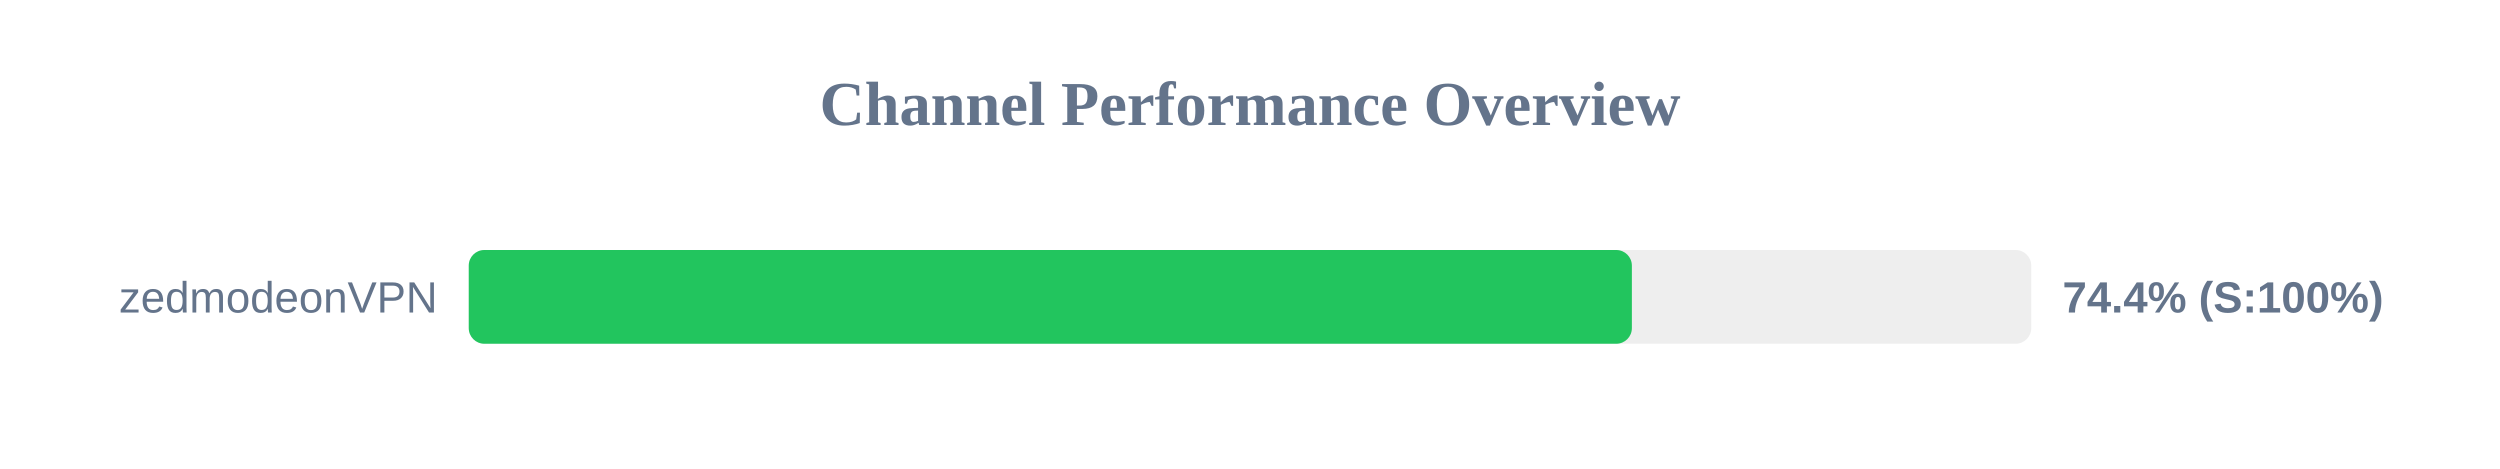
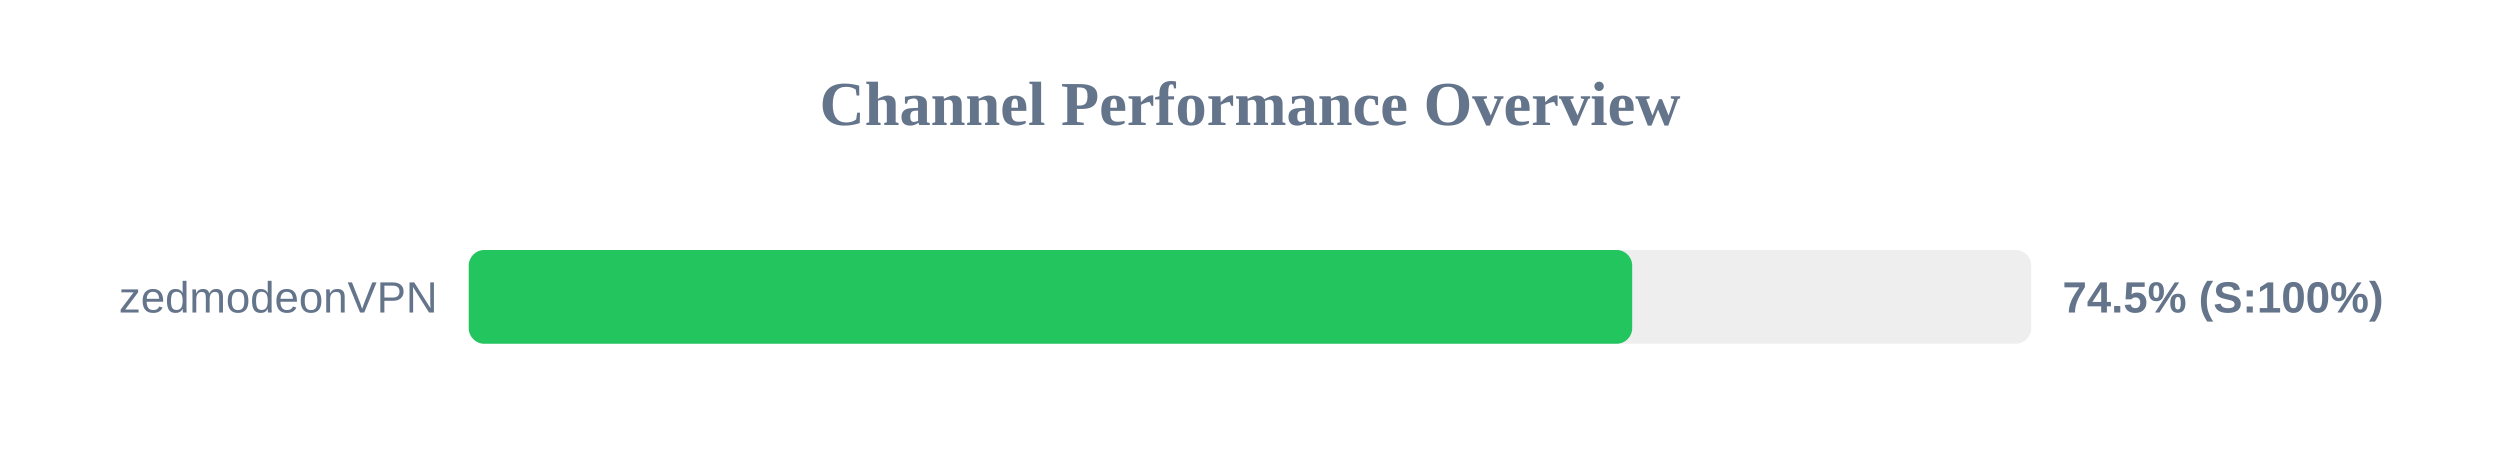
<svg xmlns="http://www.w3.org/2000/svg" width="800" height="150" version="1.1">
  <style>
        .row { font: 14px Arial; fill: #64748b; }
        .score { font: bold 14px Arial; fill: #64748b; }
    </style>
  <text x="400" y="40" text-anchor="middle" font-size="20px" font-weight="bold" fill="#64748b">Channel Performance Overview</text>
  <rect x="150" y="80" width="500" height="30" fill="#eee" rx="5" />
-   <rect x="150" y="80" width="372.2" height="30" fill="#22c55e" rx="5" />
+   <rect x="150" y="80" width="372.3" height="30" fill="#22c55e" rx="5" />
  <text x="140" y="100" text-anchor="end" class="row">zedmodeonVPN</text>
-   <text x="660" y="100" text-anchor="start" class="score">74.4% (S:100%)</text>
+   <text x="660" y="100" text-anchor="start" class="score">74.5% (S:100%)</text>
</svg>
